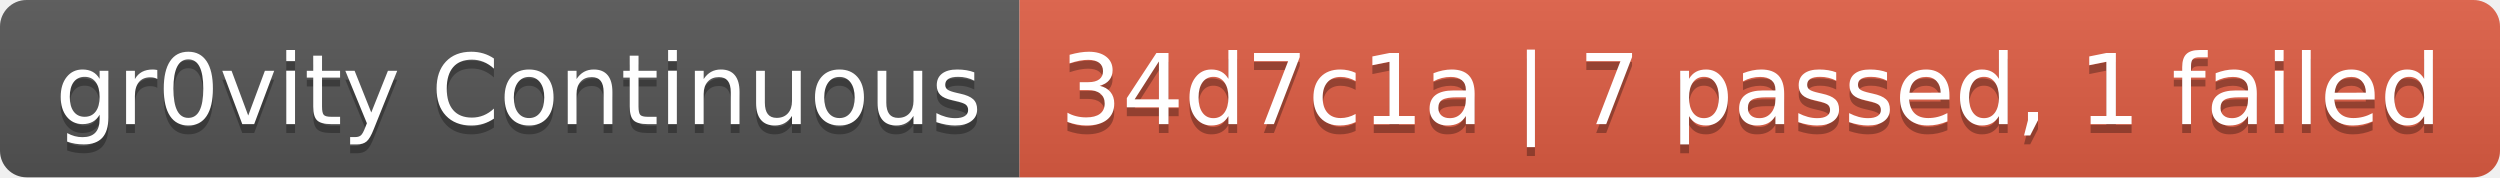
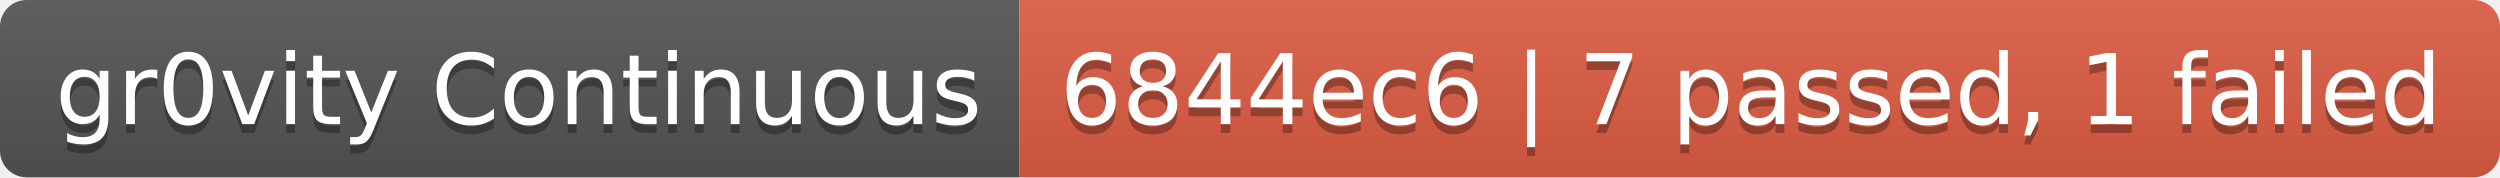
- <svg xmlns="http://www.w3.org/2000/svg" width="282" height="20" role="img" aria-label="gr0vity Continuous: 34d7c1a | 7 passed, 1 failed">
+ <svg xmlns="http://www.w3.org/2000/svg" width="282" height="20" role="img" aria-label="gr0vity Continuous: 6844ec6 | 7 passed, 1 failed">
  <linearGradient id="s" x2="0" y2="100%">
    <stop offset="0" stop-color="#bbb" stop-opacity=".1" />
    <stop offset="1" stop-opacity=".1" />
  </linearGradient>
  <clipPath id="r">
    <rect width="282" height="20" rx="3" fill="#fff" />
  </clipPath>
  <g clip-path="url(#r)">
    <rect width="115" height="20" fill="#555" />
    <rect x="115" width="167" height="20" fill="#e05d44" />
    <rect width="282" height="20" fill="url(#s)" />
  </g>
  <g fill="#fff" text-anchor="middle" font-family="Verdana,Geneva,DejaVu Sans,sans-serif" text-rendering="geometricPrecision" font-size="110">
    <text aria-hidden="true" x="585" y="150" fill="#010101" fill-opacity=".3" transform="scale(.1)" textLength="1050">gr0vity Continuous</text>
    <text x="585" y="140" transform="scale(.1)" fill="#fff" textLength="1050">gr0vity Continuous</text>
-     <text aria-hidden="true" x="1975" y="150" fill="#010101" fill-opacity=".3" transform="scale(.1)" textLength="1570">34d7c1a | 7 passed, 1 failed</text>
-     <text x="1975" y="140" transform="scale(.1)" fill="#fff" textLength="1570">34d7c1a | 7 passed, 1 failed</text>
+     <text aria-hidden="true" x="1975" y="150" fill="#010101" fill-opacity=".3" transform="scale(.1)" textLength="1570">6844ec6 | 7 passed, 1 failed</text>
+     <text x="1975" y="140" transform="scale(.1)" fill="#fff" textLength="1570">6844ec6 | 7 passed, 1 failed</text>
  </g>
</svg>
